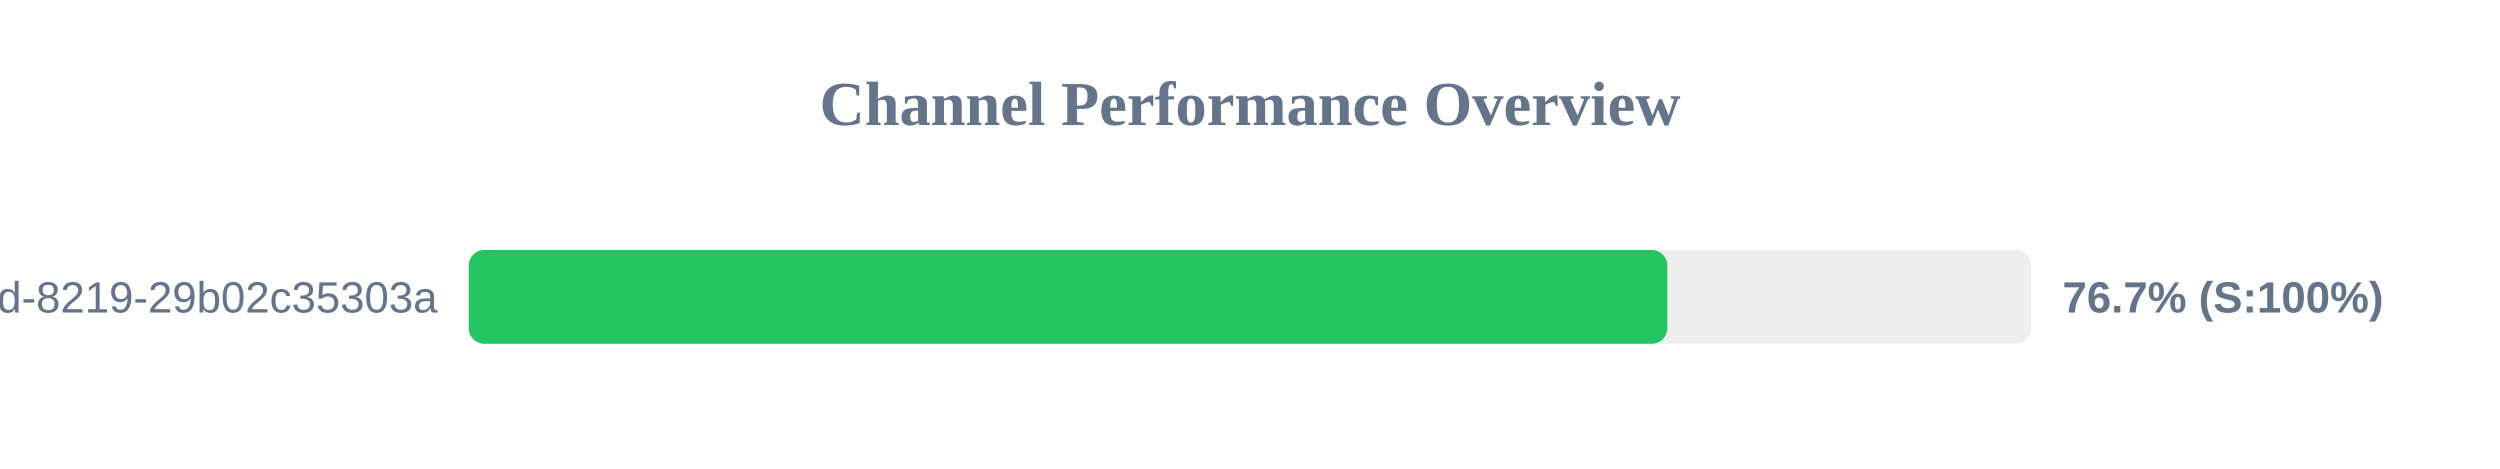
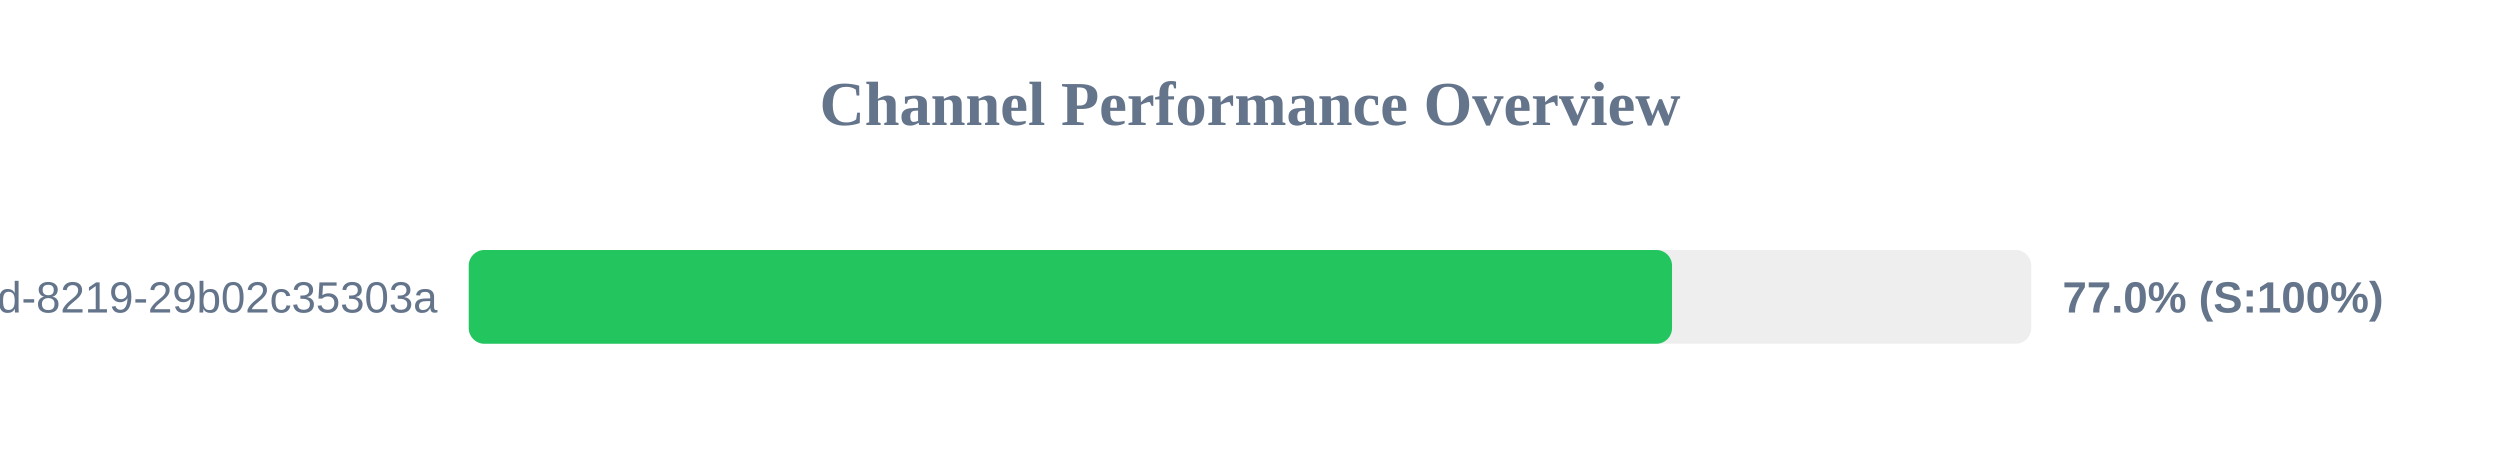
<svg xmlns="http://www.w3.org/2000/svg" width="800" height="150" version="1.1">
  <style>
        .row { font: 14px Arial; fill: #64748b; }
        .score { font: bold 14px Arial; fill: #64748b; }
    </style>
  <text x="400" y="40" text-anchor="middle" font-size="20px" font-weight="bold" fill="#64748b">Channel Performance Overview</text>
  <rect x="150" y="80" width="500" height="30" fill="#eee" rx="5" />
-   <rect x="150" y="80" width="383.55" height="30" fill="#22c55e" rx="5" />
+   <rect x="150" y="80" width="385.05" height="30" fill="#22c55e" rx="5" />
  <text x="140" y="100" text-anchor="end" class="row">?uuid=5eaa121d-4362-444d-8219-29b02c35303a</text>
-   <text x="660" y="100" text-anchor="start" class="score">76.7% (S:100%)</text>
+   <text x="660" y="100" text-anchor="start" class="score">77.0% (S:100%)</text>
</svg>
